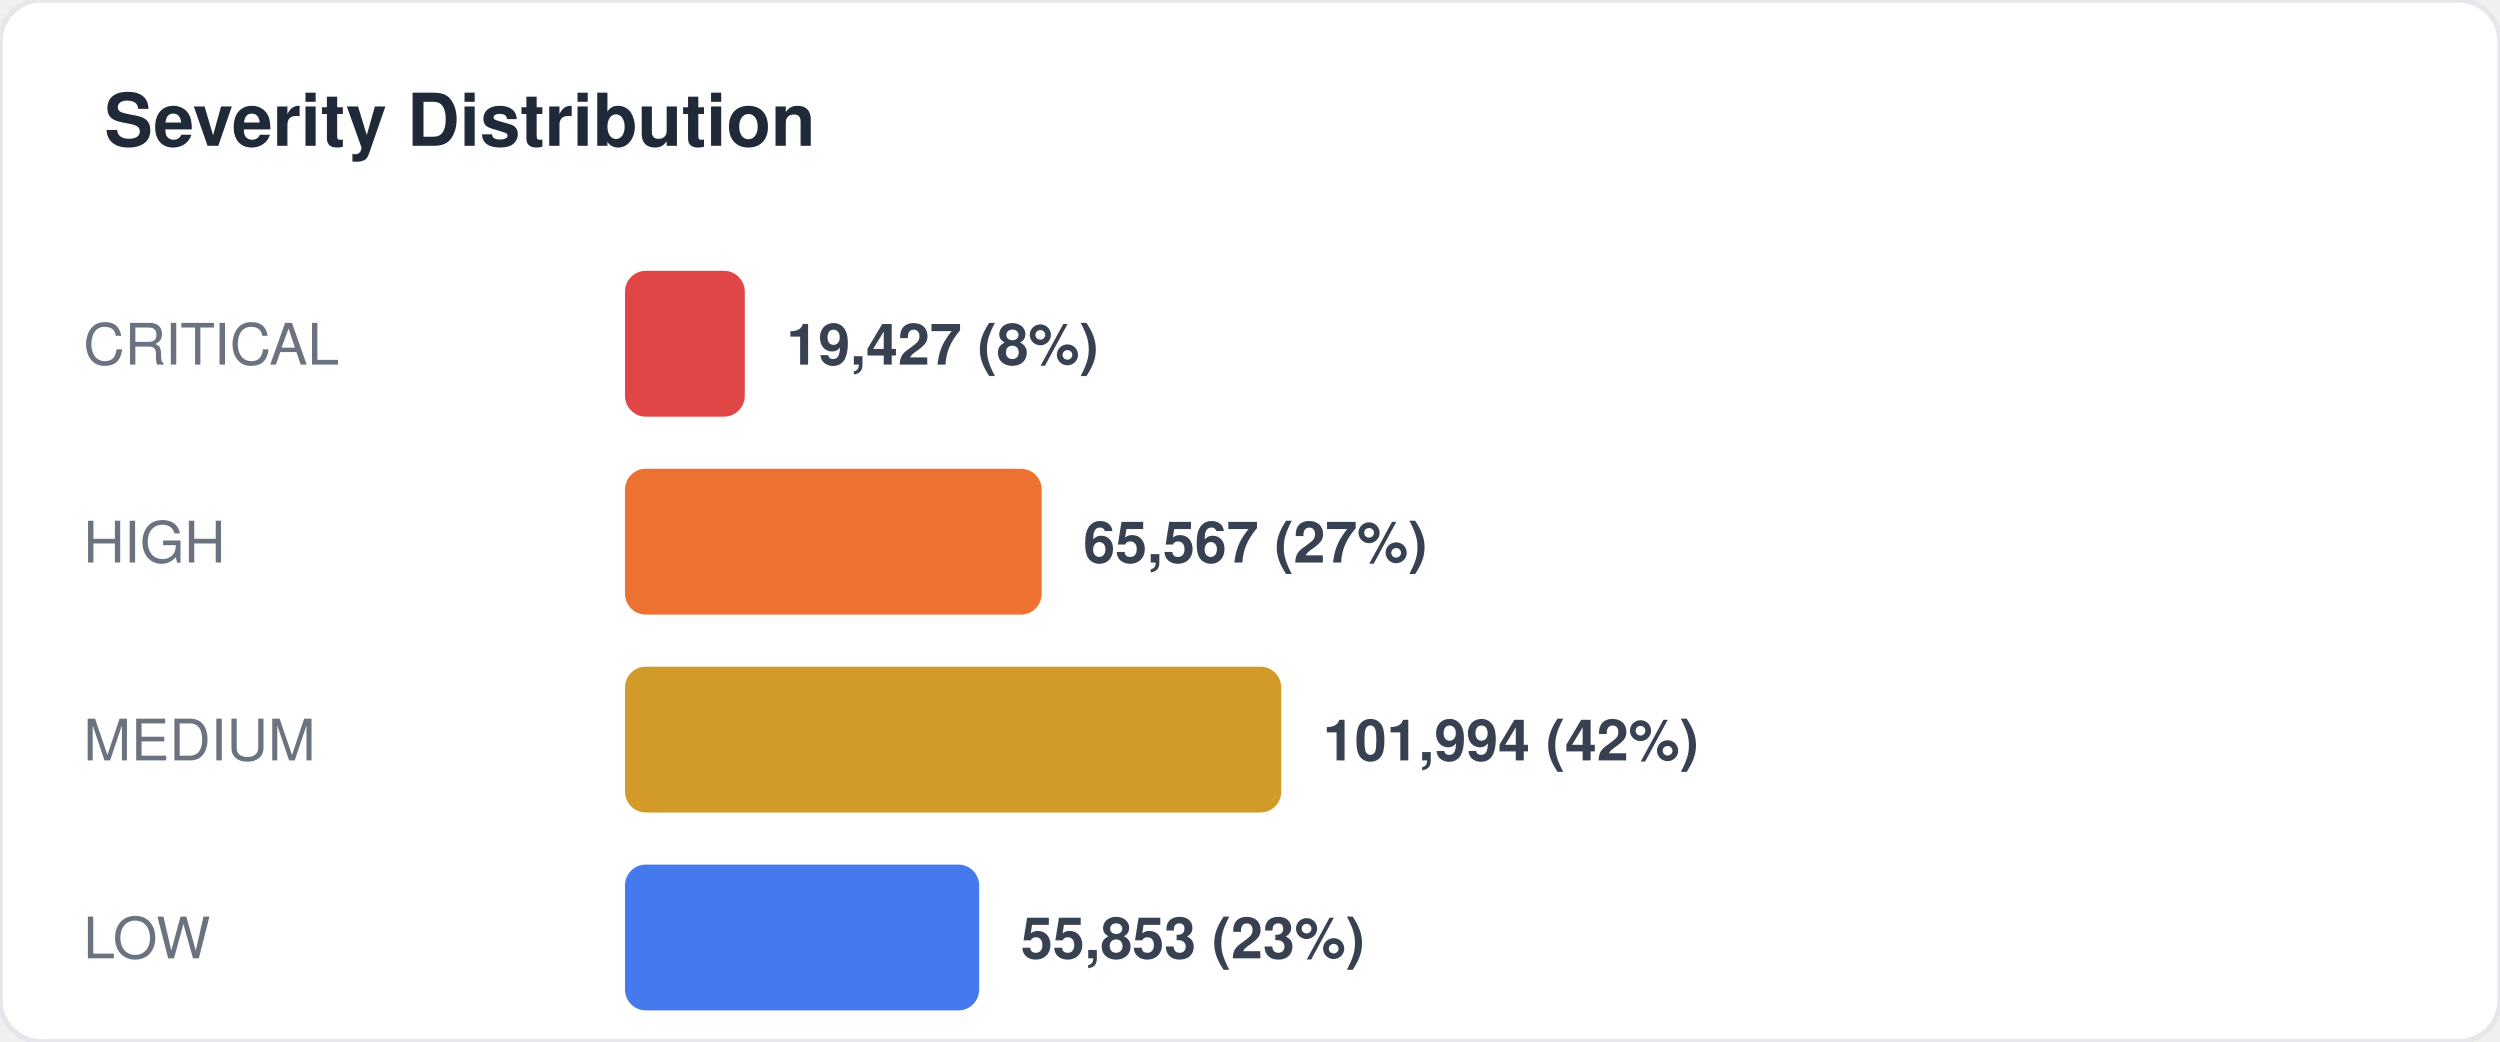
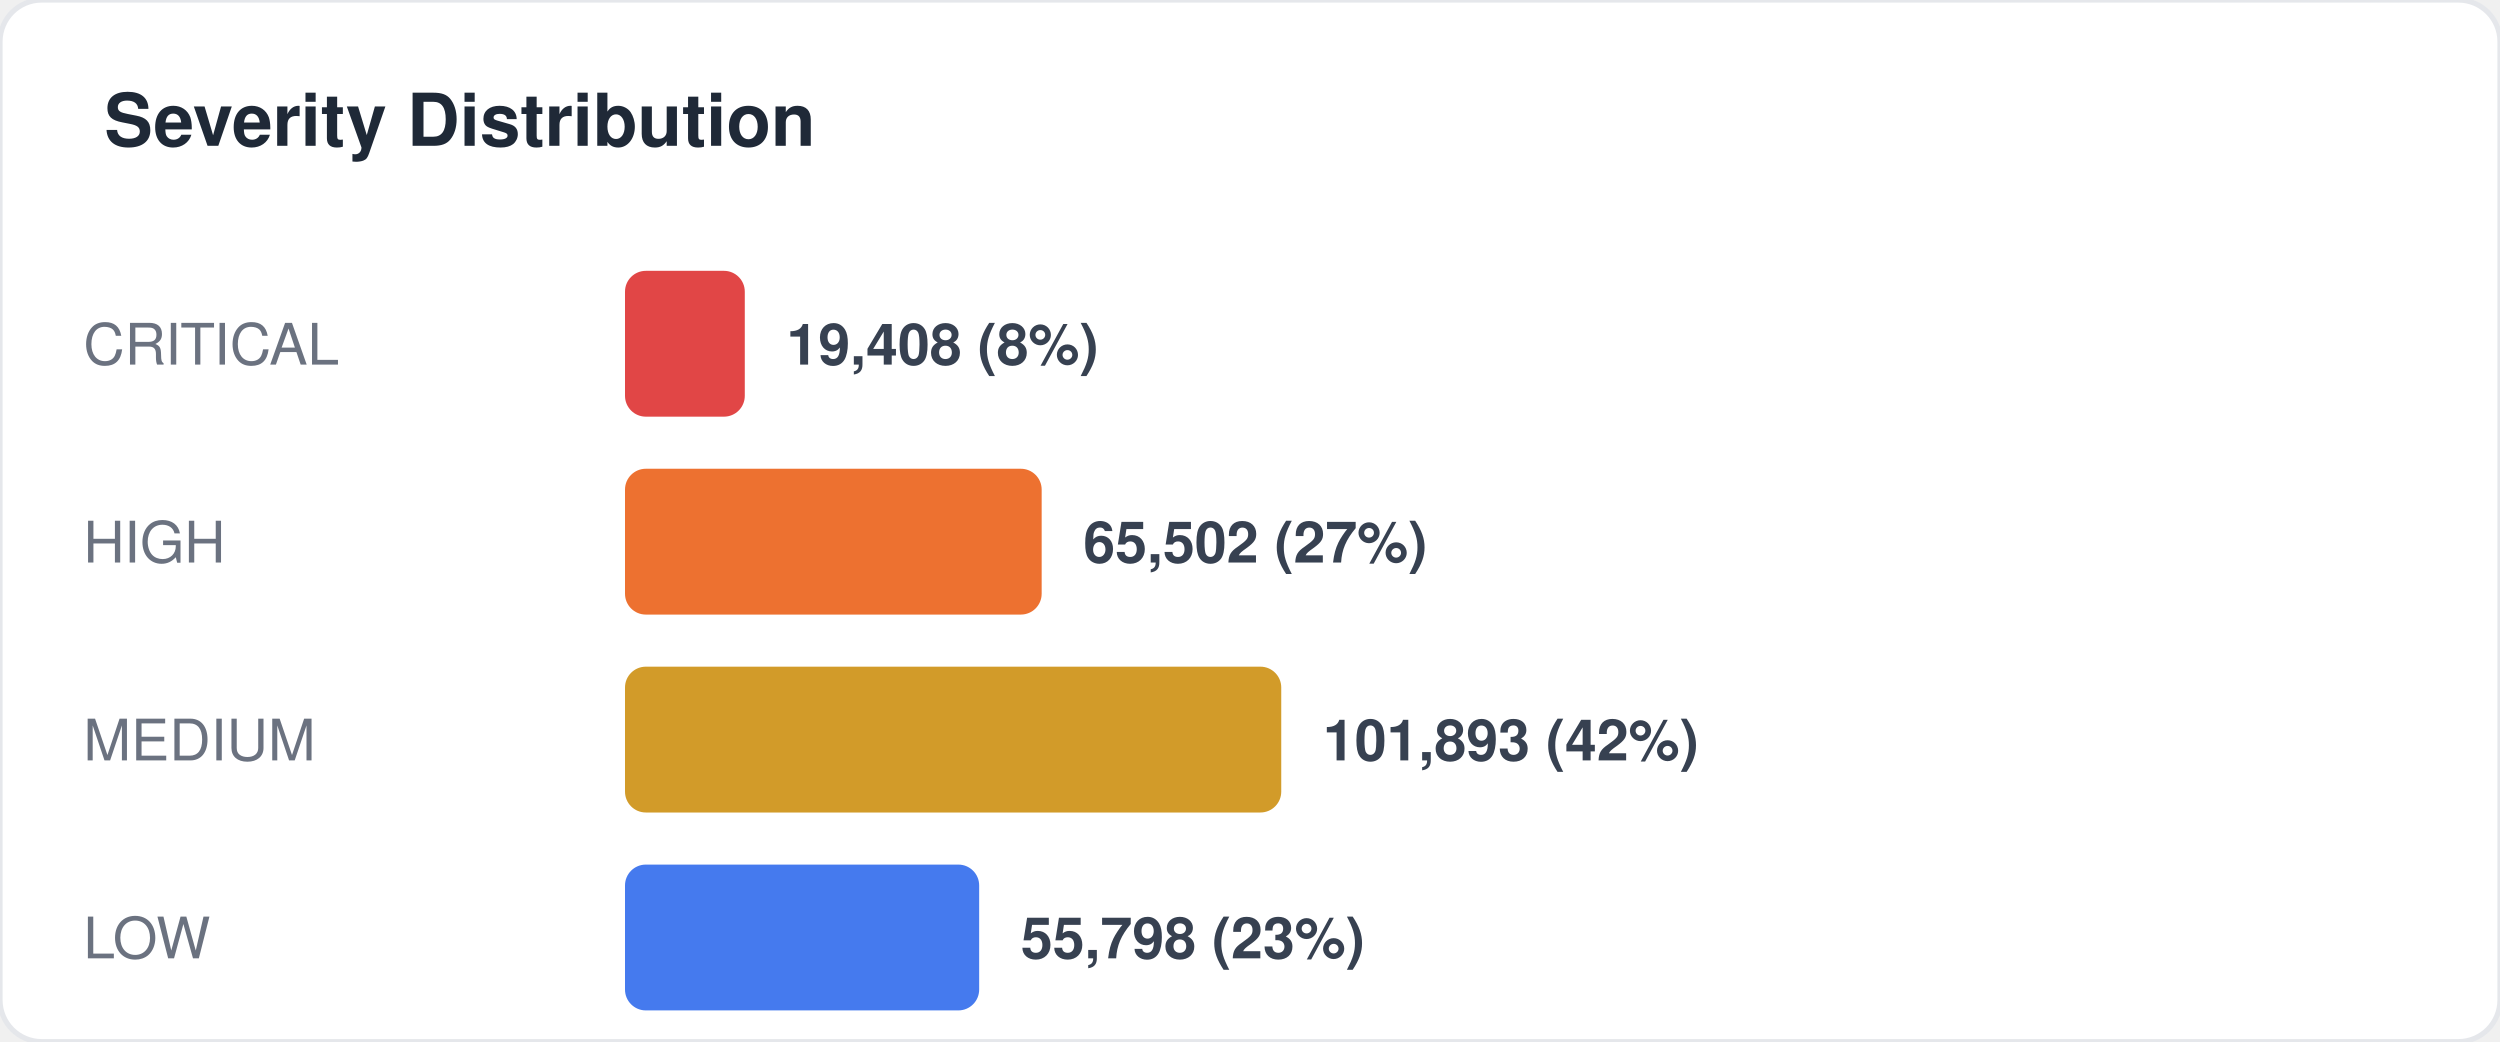
<svg xmlns="http://www.w3.org/2000/svg" width="480" height="200" viewBox="0 0 480 200" fill="none">
  <style>
  text { font-family: -apple-system, BlinkMacSystemFont, "Segoe UI", Helvetica, Arial, sans-serif; }
  .title { font-size: 14px; font-weight: 700; fill: #1f2937; }
  .label { font-size: 11px; fill: #6b7280; }
  .value { font-size: 11px; font-weight: 600; fill: #374151; }
  .big-number { font-size: 28px; font-weight: 800; fill: #111827; }
  .sub { font-size: 10px; fill: #9ca3af; }
</style>
  <rect width="480" height="200" rx="8" fill="#ffffff" stroke="#e5e7eb" stroke-width="1" />
  <text x="20" y="28" class="title">Severity Distribution</text>
  <text x="16" y="70" class="label">CRITICAL</text>
  <rect x="120" y="52" width="23" height="28" rx="4" fill="#dc2626" opacity="0.85" />
-   <text x="151" y="70" class="value">19,427 (8%)</text>
+   <text x="151" y="70" class="value">19,408 (8%)</text>
  <text x="16" y="108" class="label">HIGH</text>
  <rect x="120" y="90" width="80" height="28" rx="4" fill="#ea580c" opacity="0.85" />
-   <text x="208" y="108" class="value">65,567 (27%)</text>
+   <text x="208" y="108" class="value">65,502 (27%)</text>
  <text x="16" y="146" class="label">MEDIUM</text>
  <rect x="120" y="128" width="126" height="28" rx="4" fill="#ca8a04" opacity="0.85" />
-   <text x="254" y="146" class="value">101,994 (42%)</text>
+   <text x="254" y="146" class="value">101,893 (42%)</text>
  <text x="16" y="184" class="label">LOW</text>
  <rect x="120" y="166" width="68" height="28" rx="4" fill="#2563eb" opacity="0.85" />
-   <text x="196" y="184" class="value">55,853 (23%)</text>
+   <text x="196" y="184" class="value">55,798 (23%)</text>
</svg>
